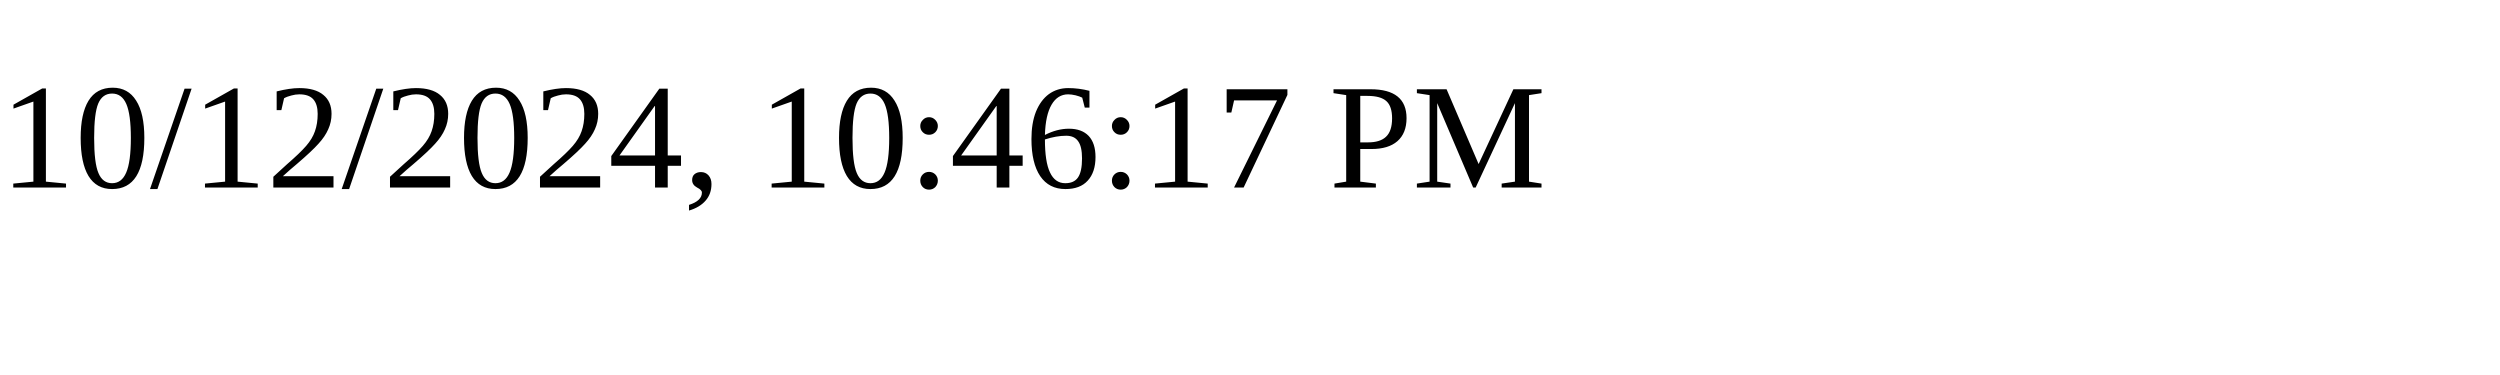
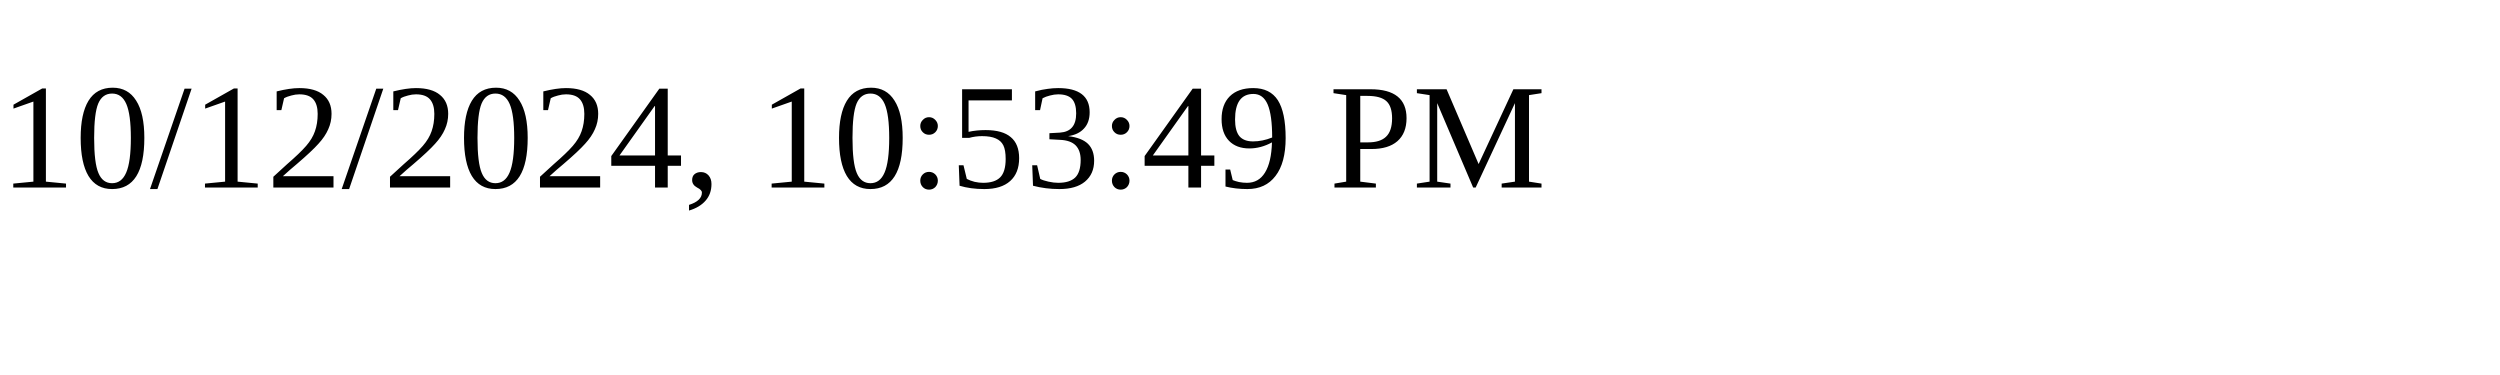
<svg xmlns="http://www.w3.org/2000/svg" height="30" width="200">
-   <text x="0" y="15">10/12/2024, 10:46:17 PM</text>
+   <text x="0" y="15">10/12/2024, 10:53:49 PM</text>
</svg>
